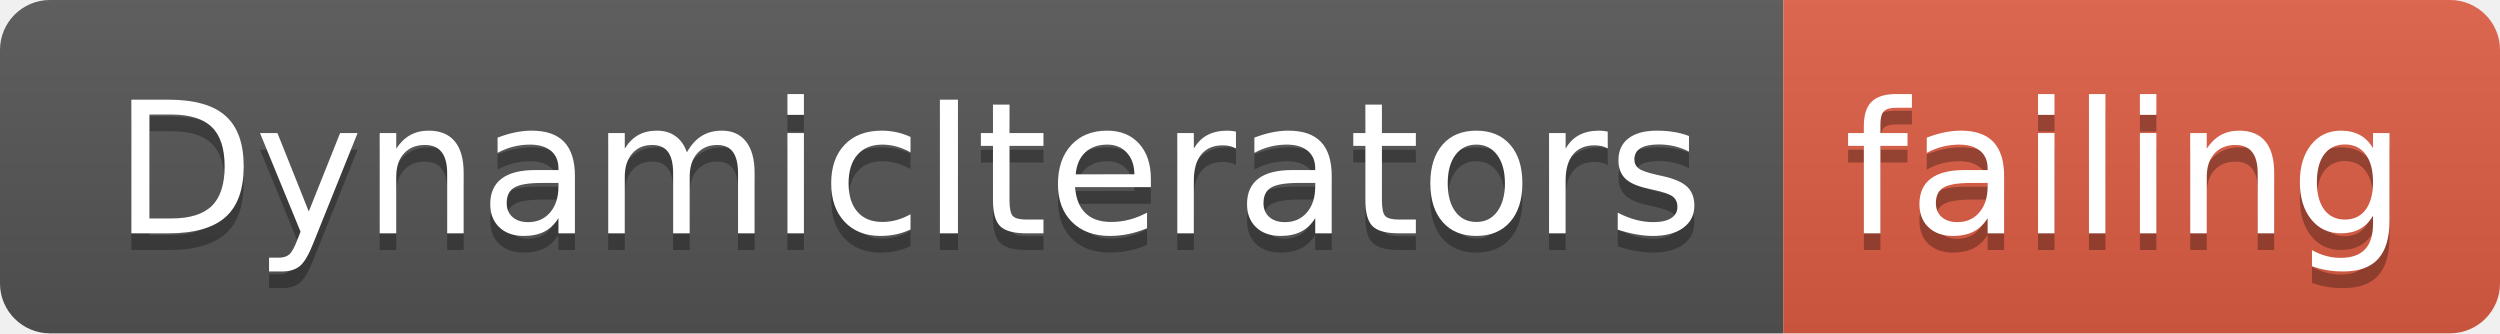
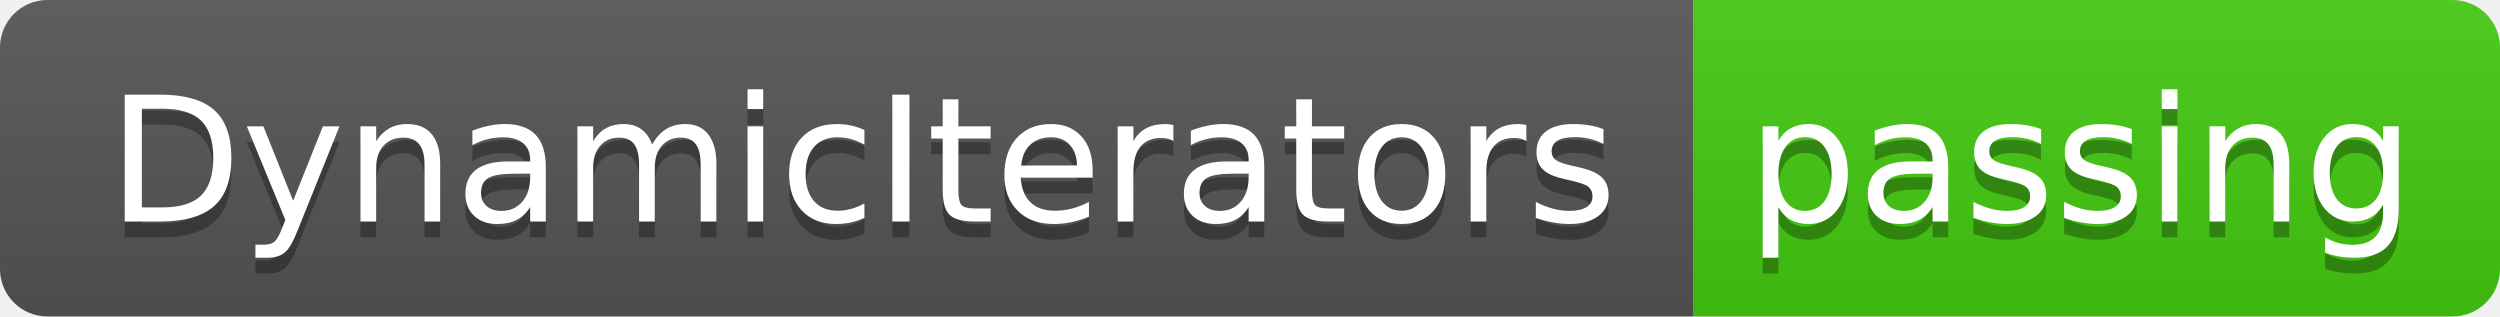
- <svg xmlns="http://www.w3.org/2000/svg" width="150" height="20">
+ <svg xmlns="http://www.w3.org/2000/svg" width="158" height="20">
  <linearGradient id="smooth" x2="0" y2="100%">
    <stop offset="0" stop-color="#bbb" stop-opacity=".1" />
    <stop offset="1" stop-opacity=".1" />
  </linearGradient>
  <clipPath id="round">
-     <rect width="150" height="20" rx="3" fill="#fff" />
+     <rect width="158" height="20" rx="3" fill="#fff" />
  </clipPath>
  <g clip-path="url(#round)">
    <rect width="107" height="20" fill="#555" />
-     <rect x="107" width="43" height="20" fill="#e05d44" />
-     <rect width="150" height="20" fill="url(#smooth)" />
+     <rect x="107" width="51" height="20" fill="#4c1" />
+     <rect width="158" height="20" fill="url(#smooth)" />
  </g>
  <g fill="#fff" text-anchor="middle" font-family="DejaVu Sans,Verdana,Geneva,sans-serif" font-size="110">
    <text x="545" y="150" fill="#010101" fill-opacity=".3" transform="scale(0.1)" textLength="970" lengthAdjust="spacing">DynamicIterators</text>
    <text x="545" y="140" transform="scale(0.1)" textLength="970" lengthAdjust="spacing">DynamicIterators</text>
-     <text x="1275" y="150" fill="#010101" fill-opacity=".3" transform="scale(0.1)" textLength="330" lengthAdjust="spacing">failing</text>
-     <text x="1275" y="140" transform="scale(0.1)" textLength="330" lengthAdjust="spacing">failing</text>
+     <text x="1315" y="150" fill="#010101" fill-opacity=".3" transform="scale(0.1)" textLength="410" lengthAdjust="spacing">passing</text>
+     <text x="1315" y="140" transform="scale(0.1)" textLength="410" lengthAdjust="spacing">passing</text>
  </g>
</svg>
